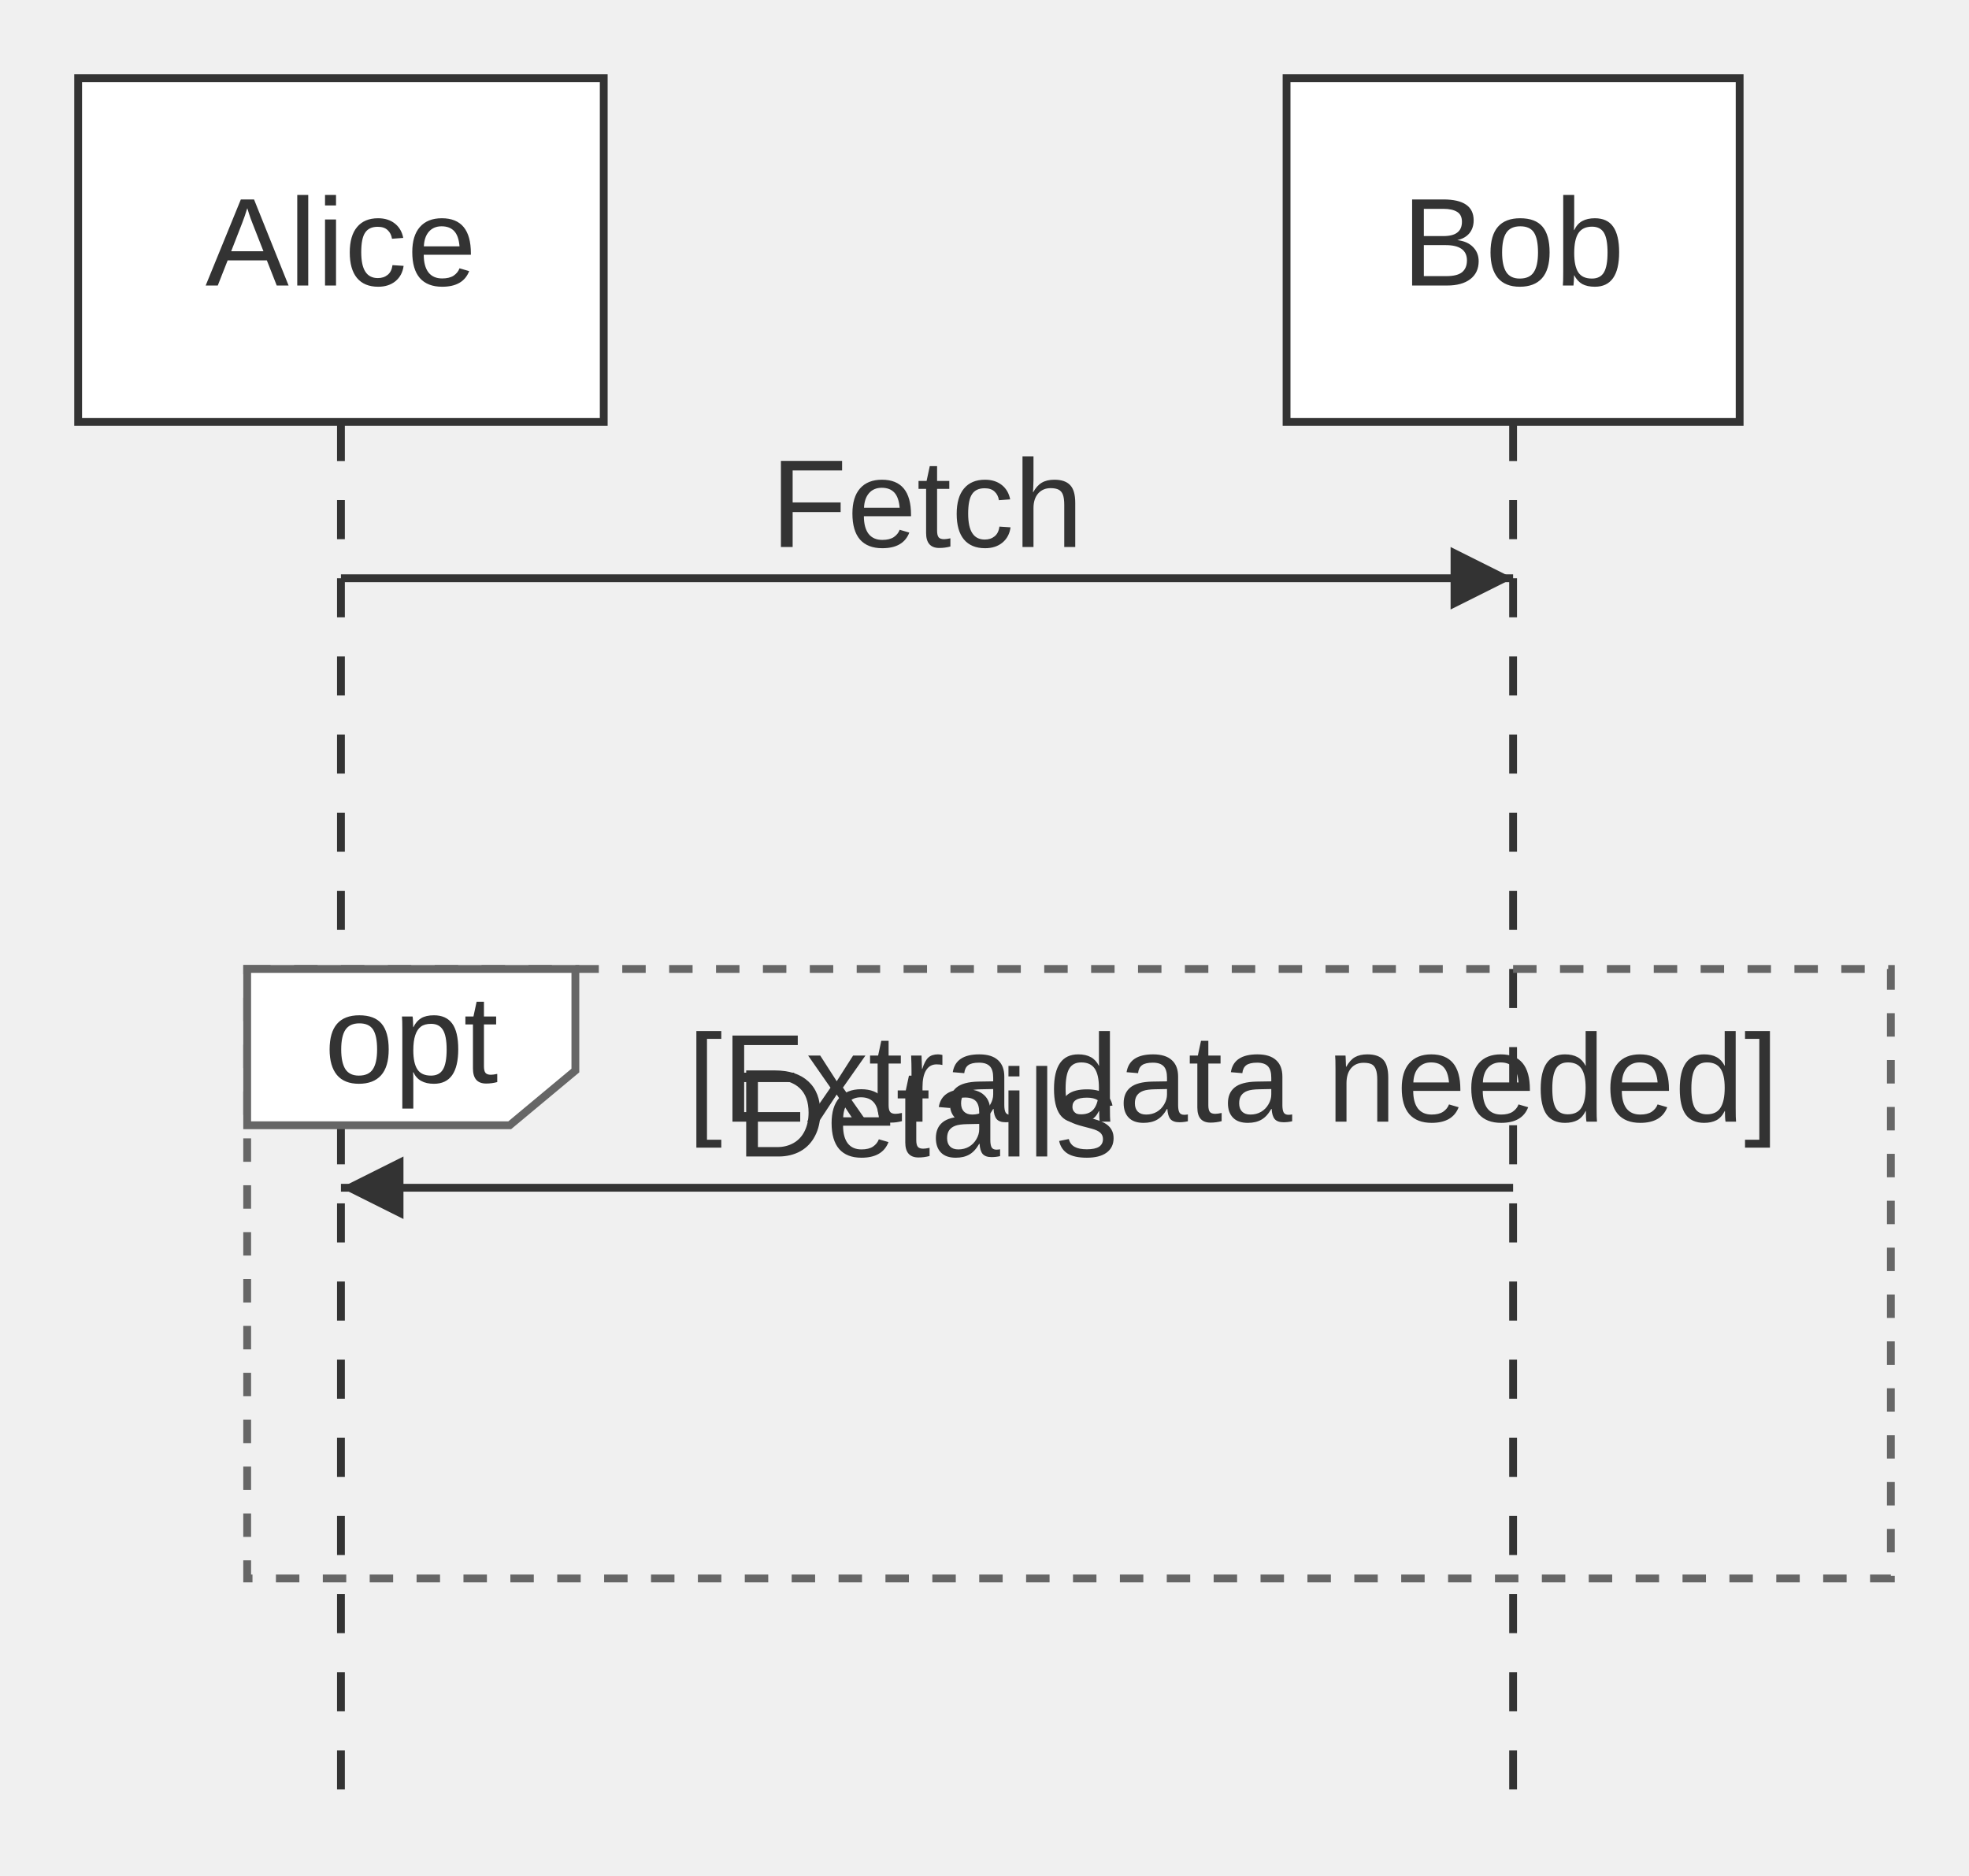
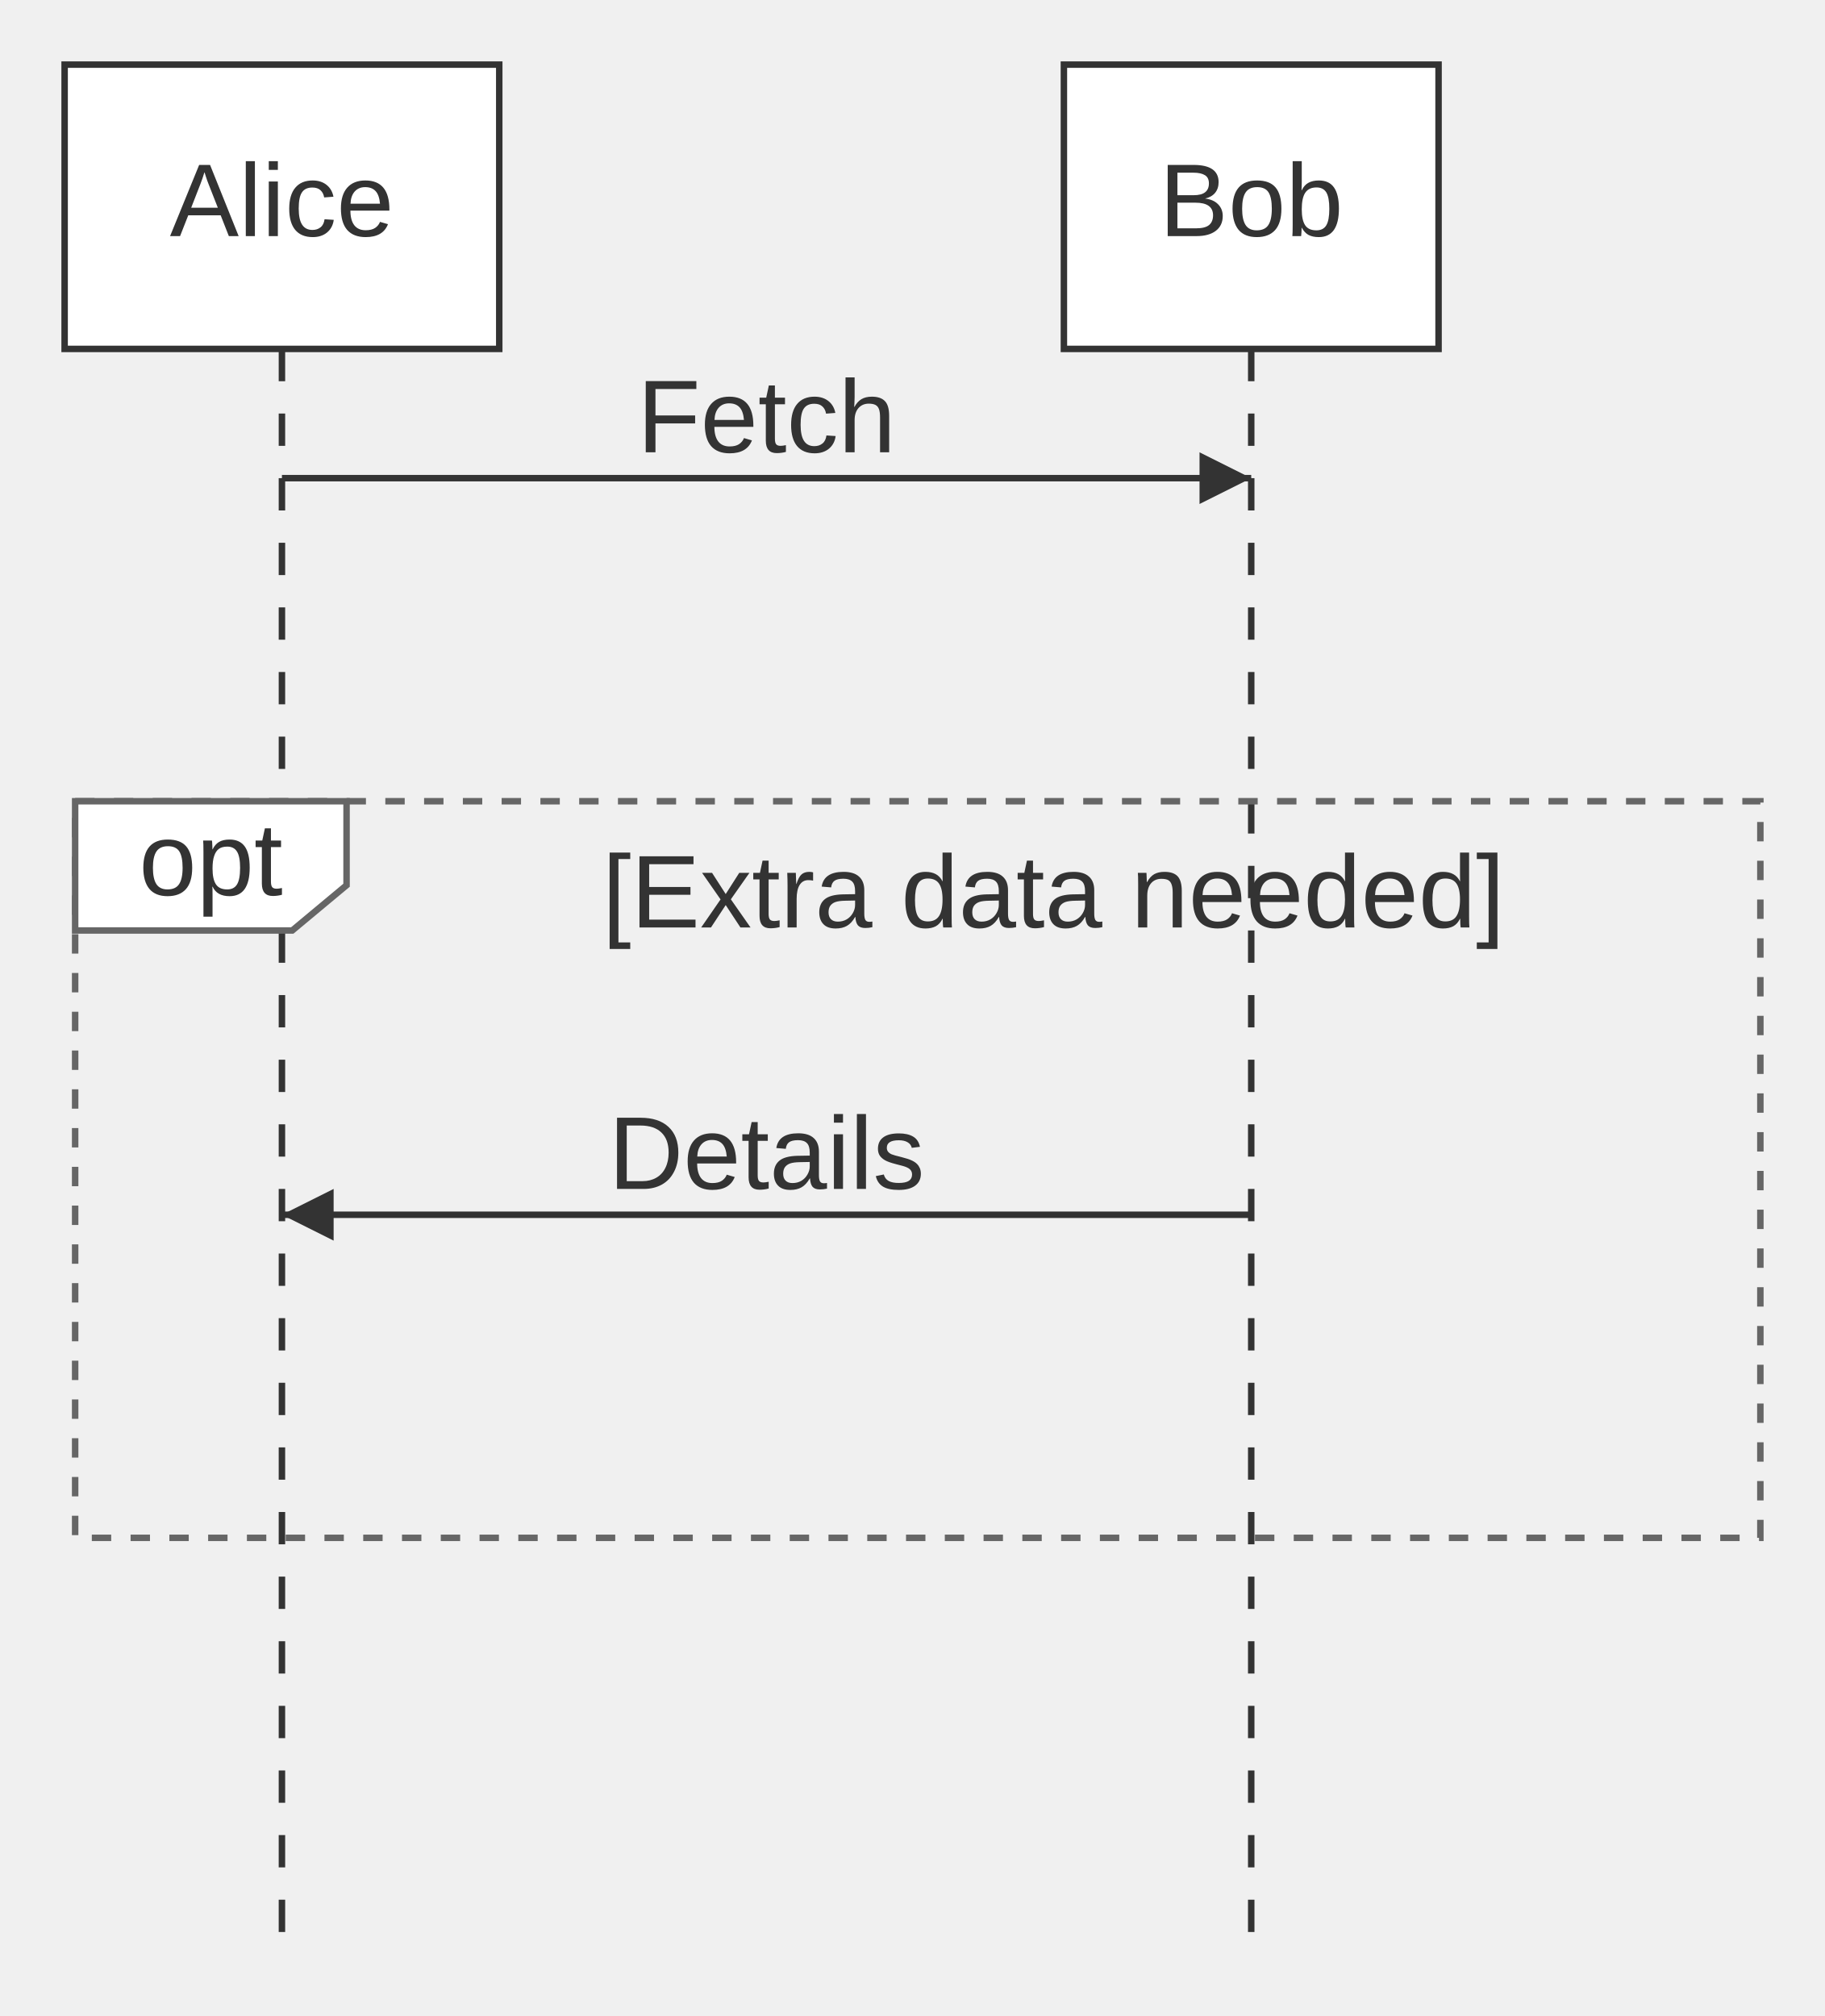
- <svg xmlns="http://www.w3.org/2000/svg" width="100%" viewBox="0 0 251.97 240.00" style="max-width: 251.97px; background-color: transparent;" font-family="&quot;trebuchet ms&quot;, verdana, arial, sans-serif" font-size="16.00">
+ <svg xmlns="http://www.w3.org/2000/svg" width="100%" viewBox="0 0 282.42 312.00" style="max-width: 282.42px; background-color: transparent;" font-family="&quot;trebuchet ms&quot;, verdana, arial, sans-serif" font-size="16.00">
  <defs>
    <marker id="seq-arrowhead" viewBox="0 0 10 10" refX="10" refY="5" markerWidth="8" markerHeight="8" orient="auto-start-reverse" markerUnits="userSpaceOnUse">
      <path d="M 0 0 L 10 5 L 0 10 z" fill="#333" />
    </marker>
    <marker id="seq-open-arrowhead" viewBox="0 0 10 10" refX="10" refY="5" markerWidth="8" markerHeight="8" orient="auto-start-reverse" markerUnits="userSpaceOnUse">
      <polygon points="0,0 10,5 0,10" fill="white" stroke="#333" stroke-width="1" />
    </marker>
    <marker id="seq-crosshead" viewBox="0 0 11 11" refX="11" refY="5.5" markerWidth="11" markerHeight="11" orient="auto-start-reverse" markerUnits="userSpaceOnUse">
      <path d="M 1,1 l 9,9 M 10,1 l -9,9" stroke="#333" stroke-width="2" />
    </marker>
    <marker id="seq-async-arrowhead" viewBox="0 0 10 10" refX="10" refY="5" markerWidth="8" markerHeight="8" orient="auto-start-reverse" markerUnits="userSpaceOnUse">
      <path d="M 0 0 L 10 5 L 0 10" fill="none" stroke="#333" stroke-width="1.5" />
    </marker>
  </defs>
  <g class="lifelines">
-     <line x1="43.63" y1="54.00" x2="43.63" y2="230.00" stroke="#333" stroke-width="1" stroke-dasharray="5,5" />
-     <line x1="193.63" y1="54.00" x2="193.63" y2="230.00" stroke="#333" stroke-width="1" stroke-dasharray="5,5" />
+     <line x1="43.63" y1="54.00" x2="43.63" y2="302.00" stroke="#333" stroke-width="1" stroke-dasharray="5,5" />
+     <line x1="193.63" y1="54.00" x2="193.63" y2="302.00" stroke="#333" stroke-width="1" stroke-dasharray="5,5" />
  </g>
  <g class="blocks">
-     <rect x="31.63" y="124.00" width="210.34" height="78.00" fill="none" stroke="#666" stroke-width="1" stroke-dasharray="3,3" />
-     <polygon points="31.63,124.00 73.63,124.00 73.63,137.00 65.23,144.00 31.63,144.00" fill="white" stroke="#666" stroke-width="1" />
-     <text x="52.63" y="134.00" text-anchor="middle" dominant-baseline="middle" fill="#333">opt</text>
-     <text x="157.80" y="139.00" text-anchor="middle" dominant-baseline="middle" fill="#333">[Extra data needed]</text>
+     <rect x="11.63" y="124.00" width="260.79" height="114.00" fill="none" stroke="#666" stroke-width="1" stroke-dasharray="3,3" />
+     <polygon points="11.63,124.00 53.63,124.00 53.63,137.00 45.23,144.00 11.63,144.00" fill="white" stroke="#666" stroke-width="1" />
+     <text x="32.63" y="134.00" text-anchor="middle" dominant-baseline="middle" fill="#333">opt</text>
+     <text x="163.03" y="139.00" text-anchor="middle" dominant-baseline="middle" fill="#333">[Extra data needed]</text>
  </g>
  <g class="participants">
    <rect x="10.00" y="10.00" width="67.26" height="44.00" fill="white" stroke="#333" stroke-width="1" />
    <text x="43.63" y="32.00" text-anchor="middle" dominant-baseline="middle" fill="#333">Alice</text>
    <rect x="164.64" y="10.00" width="57.98" height="44.00" fill="white" stroke="#333" stroke-width="1" />
    <text x="193.63" y="32.00" text-anchor="middle" dominant-baseline="middle" fill="#333">Bob</text>
  </g>
  <g class="events">
    <line x1="43.63" y1="74.00" x2="193.63" y2="74.00" stroke="#333" stroke-width="1" marker-end="url(#seq-arrowhead)" />
    <text x="118.63" y="70.00" text-anchor="middle" dominant-baseline="auto" fill="#333">Fetch</text>
-     <line x1="193.63" y1="152.00" x2="43.63" y2="152.00" stroke="#333" stroke-width="1" marker-end="url(#seq-arrowhead)" />
-     <text x="118.63" y="148.00" text-anchor="middle" dominant-baseline="auto" fill="#333">Details</text>
+     <line x1="193.63" y1="188.00" x2="43.63" y2="188.00" stroke="#333" stroke-width="1" marker-end="url(#seq-arrowhead)" />
+     <text x="118.63" y="184.00" text-anchor="middle" dominant-baseline="auto" fill="#333">Details</text>
  </g>
</svg>
